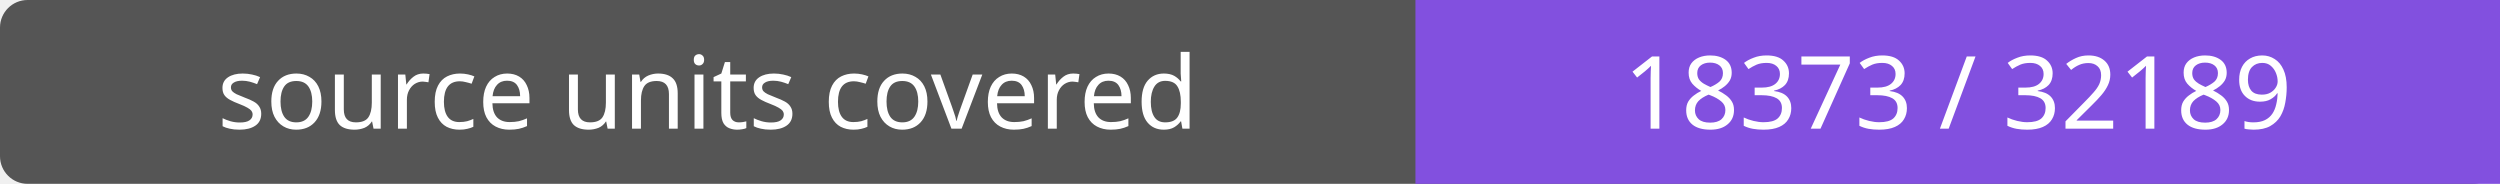
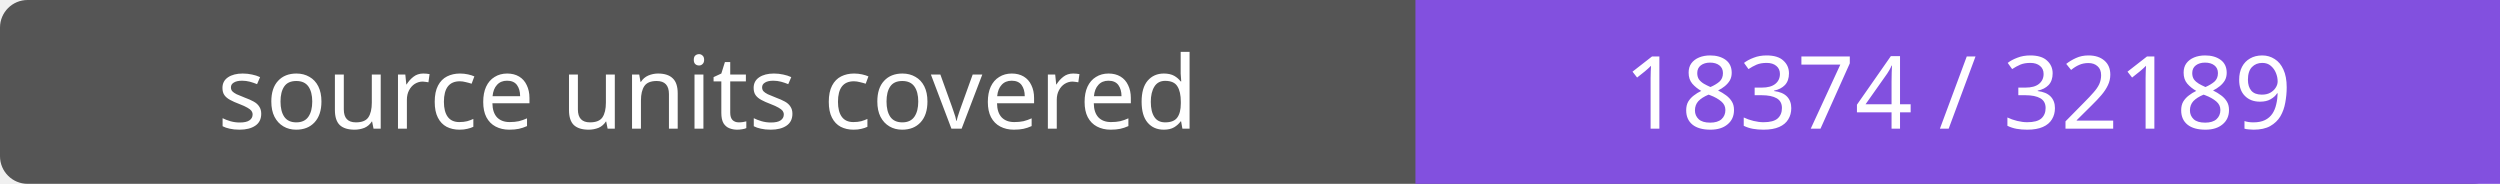
- <svg xmlns="http://www.w3.org/2000/svg" width="272" height="20" role="img" aria-label="source units covered: 18373 / 32189">
+ <svg xmlns="http://www.w3.org/2000/svg" width="272" height="20" role="img" aria-label="source units covered: 18374 / 32189">
  <rect width="272" height="20" rx="3" fill="#555" />
  <path fill="#8250df" d="M154 0h118v20H154z" />
  <g fill="#fff" text-anchor="middle" font-family="Verdana,sans-serif" font-size="11">
    <text x="77.0" y="14">source units covered</text>
-     <text x="213.0" y="14">18373 / 32189</text>
+     <text x="213.0" y="14">18374 / 32189</text>
  </g>
</svg>
